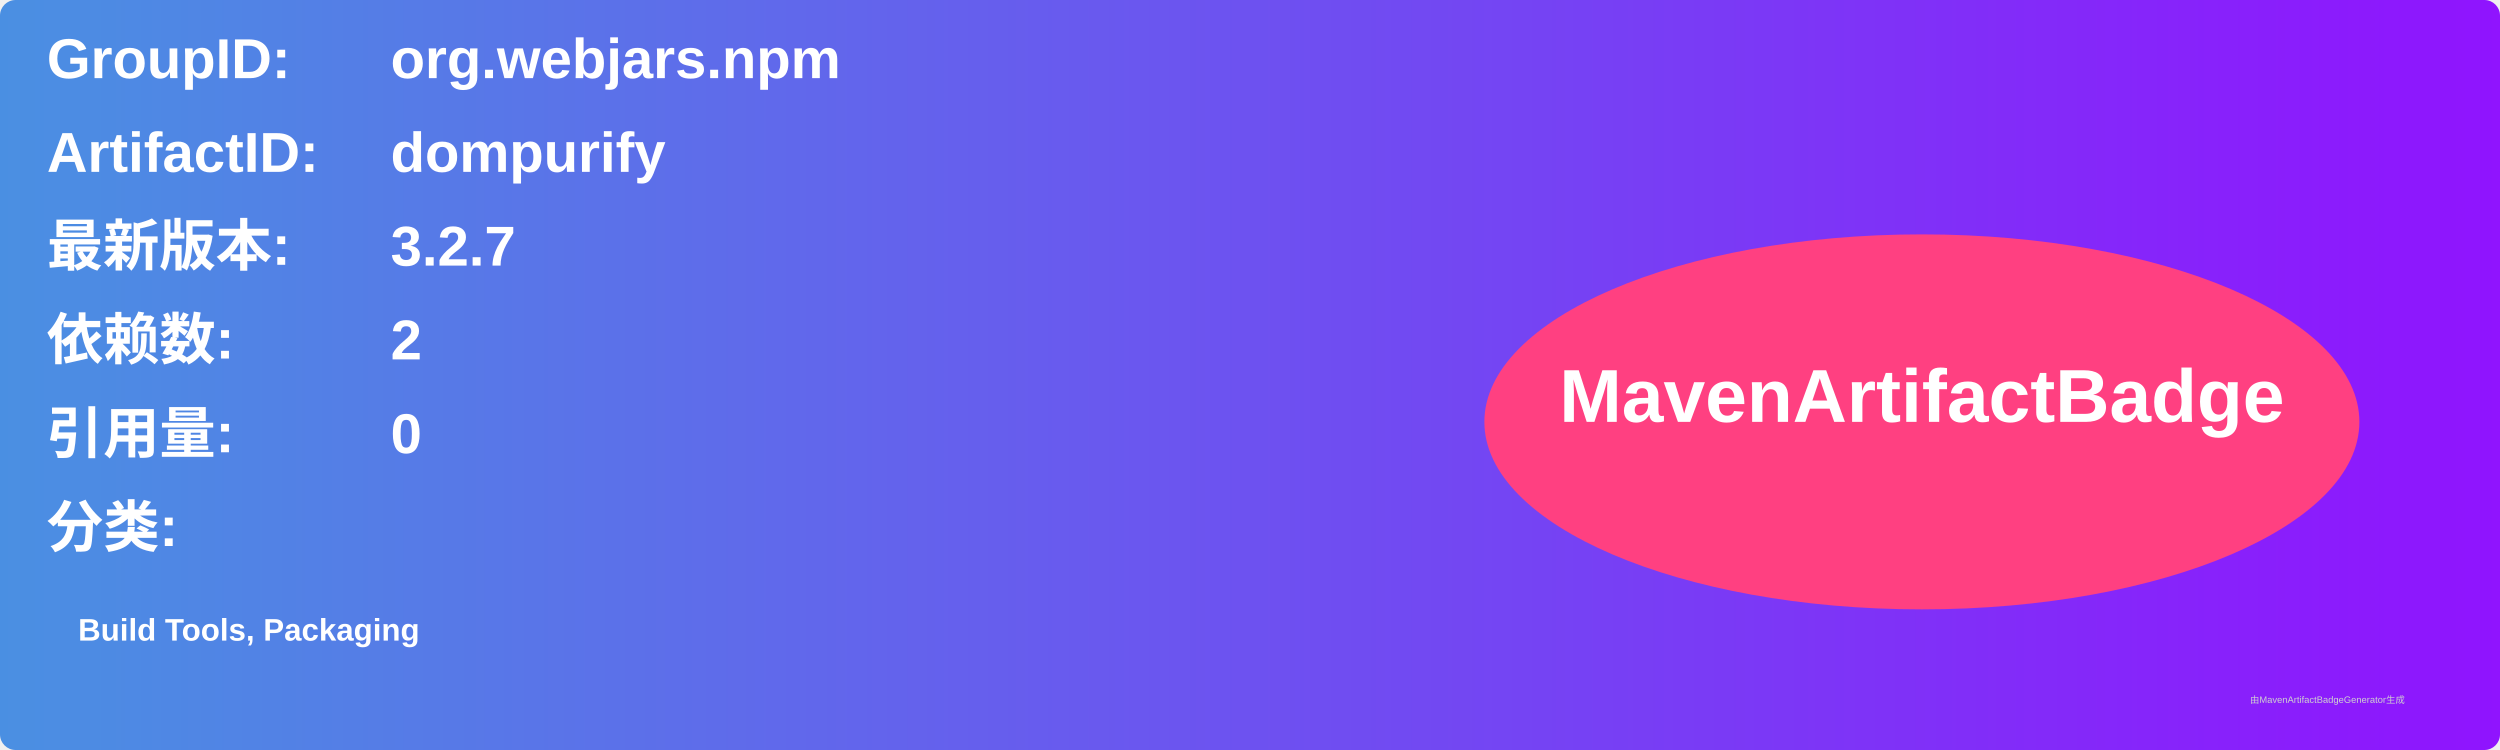
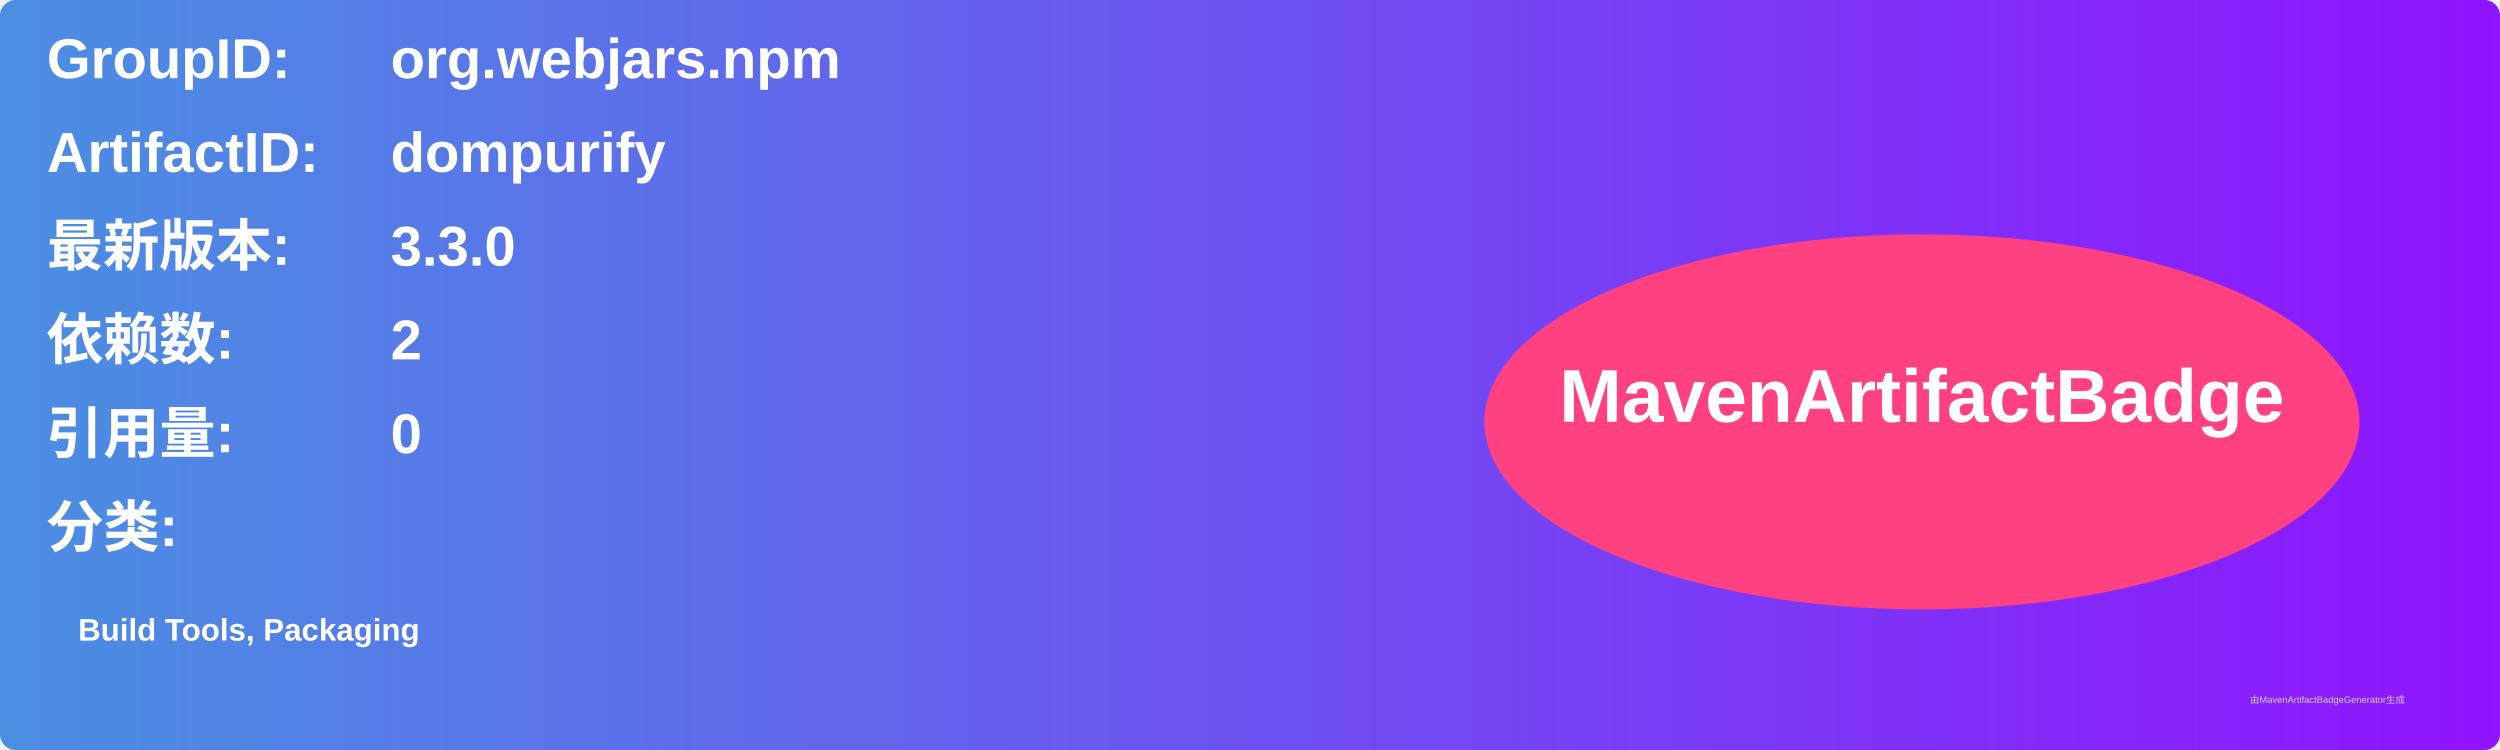
<svg xmlns="http://www.w3.org/2000/svg" width="800" height="240" viewBox="0 0 800 240">
  <linearGradient id="grad" x1="0%" y1="0%" x2="100%" y2="0%">
    <stop offset="0%" stop-color="#4a90e2" />
    <stop offset="100%" stop-color="#9013fe" />
  </linearGradient>
  <rect width="100%" height="100%" rx="5" ry="5" fill="url(#grad)" />
  <g transform="translate(15, 15)">
    <text x="0" y="10" font-family="Arial" font-size="18" fill="white" font-weight="bold" width="260">GroupID:</text>
    <text x="110" y="10" font-family="Arial" font-size="18" fill="white" font-weight="bold" width="460">org.webjars.npm</text>
    <text x="0" y="40" font-family="Arial" font-size="18" fill="white" font-weight="bold" width="260">ArtifactID:</text>
    <text x="110" y="40" font-family="Arial" font-size="18" fill="white" font-weight="bold" width="460">dompurify</text>
    <text x="0" y="70" font-family="Arial" font-size="18" fill="white" font-weight="bold">最新版本:</text>
    <text x="110" y="70" font-family="Arial" font-size="18" fill="white" font-weight="bold">
-       <tspan font-weight="bold">3.2.7</tspan>
+       <tspan font-weight="bold">3.3.0</tspan>
    </text>
    <text x="0" y="100" font-family="Arial" font-size="18" fill="white" font-weight="bold">依赖数: </text>
    <text x="110" y="100" font-family="Arial" font-size="18" fill="white">
      <tspan font-weight="bold">2</tspan>
    </text>
    <text x="0" y="130" font-family="Arial" font-size="18" fill="white" font-weight="bold">引用量: </text>
    <text x="110" y="130" font-family="Arial" font-size="18" fill="white">
      <tspan font-weight="bold">0</tspan>
    </text>
    <text x="0" y="160" font-family="Arial" font-size="18" fill="white" font-weight="bold">分类:</text>
    <text x="10" y="190" font-family="Arial" font-size="10" fill="white">
      <tspan font-weight="bold">Build Tools, Packaging</tspan>
    </text>
    <ellipse cx="600" cy="120" rx="140" ry="60" fill="#ff4081" />
    <text x="600" y="120" text-anchor="middle" font-family="Arial" font-size="24" fill="white" font-weight="bold">MavenArtifactBadge</text>
  </g>
  <text x="720" y="225" font-family="Arial" font-size="3" fill="#d0d0d0">由MavenArtifactBadgeGenerator生成</text>
</svg>
